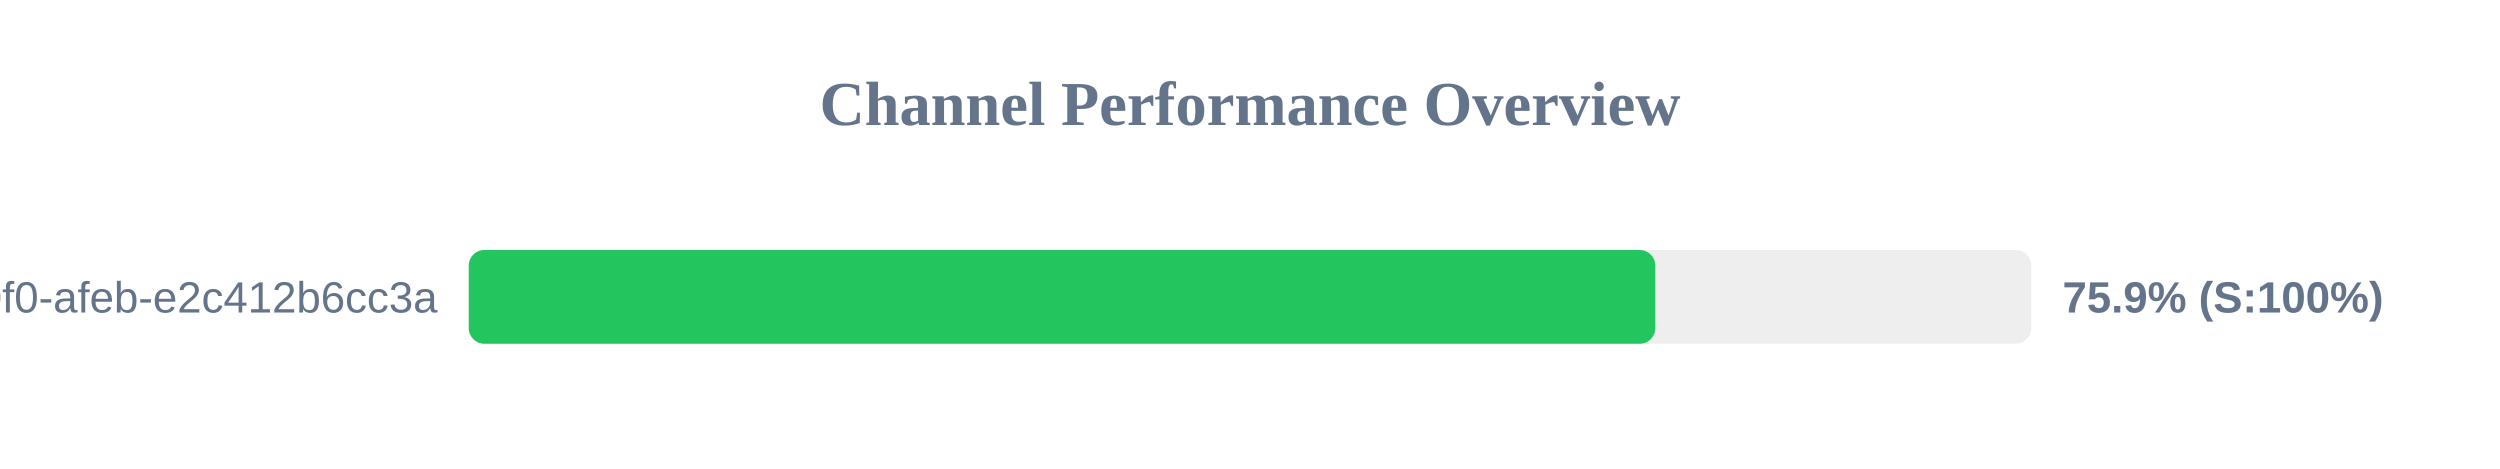
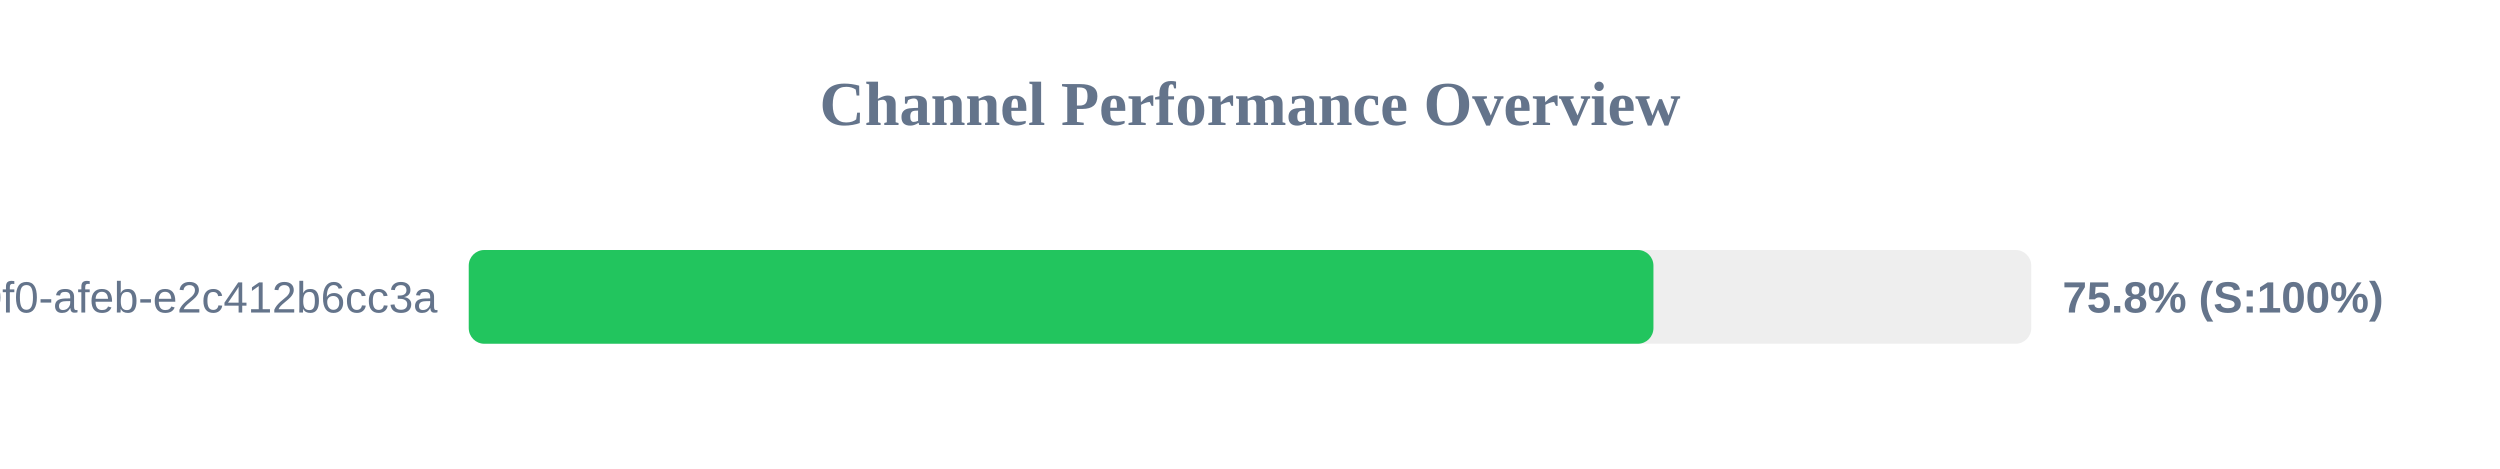
<svg xmlns="http://www.w3.org/2000/svg" width="800" height="150" version="1.1">
  <style>
        .row { font: 14px Arial; fill: #64748b; }
        .score { font: bold 14px Arial; fill: #64748b; }
    </style>
  <text x="400" y="40" text-anchor="middle" font-size="20px" font-weight="bold" fill="#64748b">Channel Performance Overview</text>
  <rect x="150" y="80" width="500" height="30" fill="#eee" rx="5" />
-   <rect x="150" y="80" width="379.7" height="30" fill="#22c55e" rx="5" />
+   <rect x="150" y="80" width="379.1" height="30" fill="#22c55e" rx="5" />
  <text x="140" y="100" text-anchor="end" class="row">?uuid=c6e02cd8-ce11-40f0-afeb-e2c412b6cc3a</text>
-   <text x="660" y="100" text-anchor="start" class="score">75.9% (S:100%)</text>
+   <text x="660" y="100" text-anchor="start" class="score">75.8% (S:100%)</text>
</svg>
